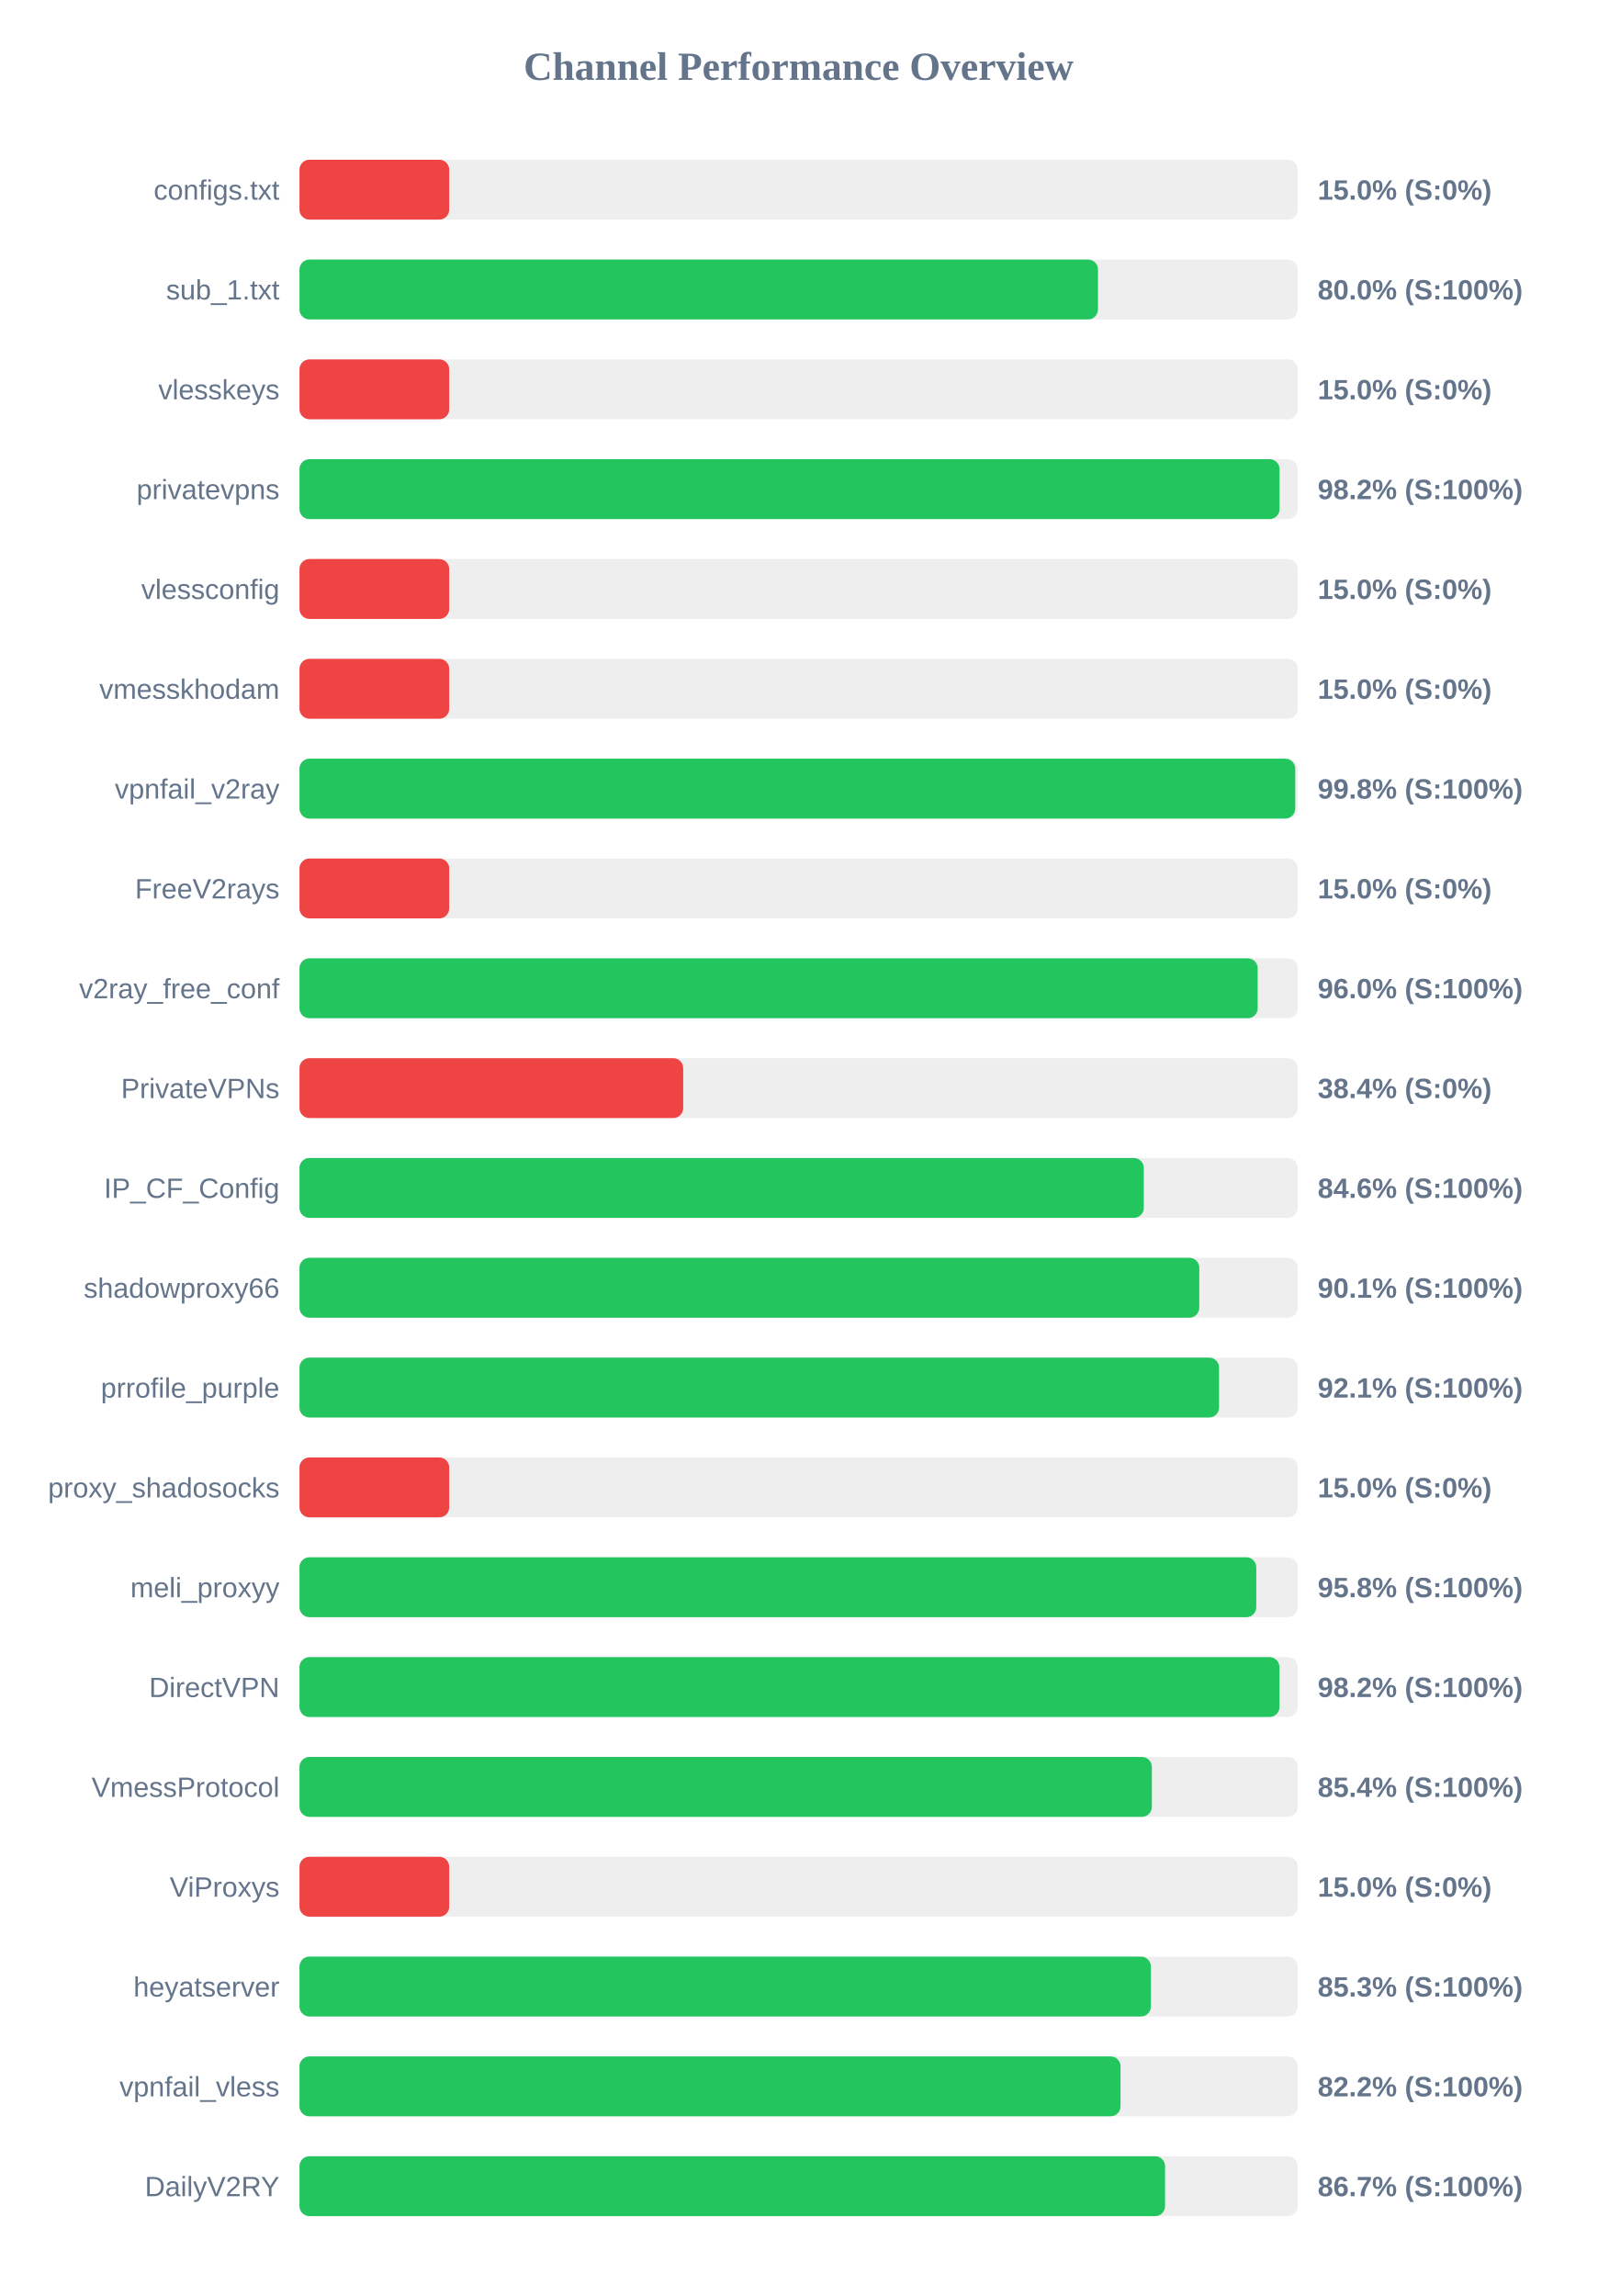
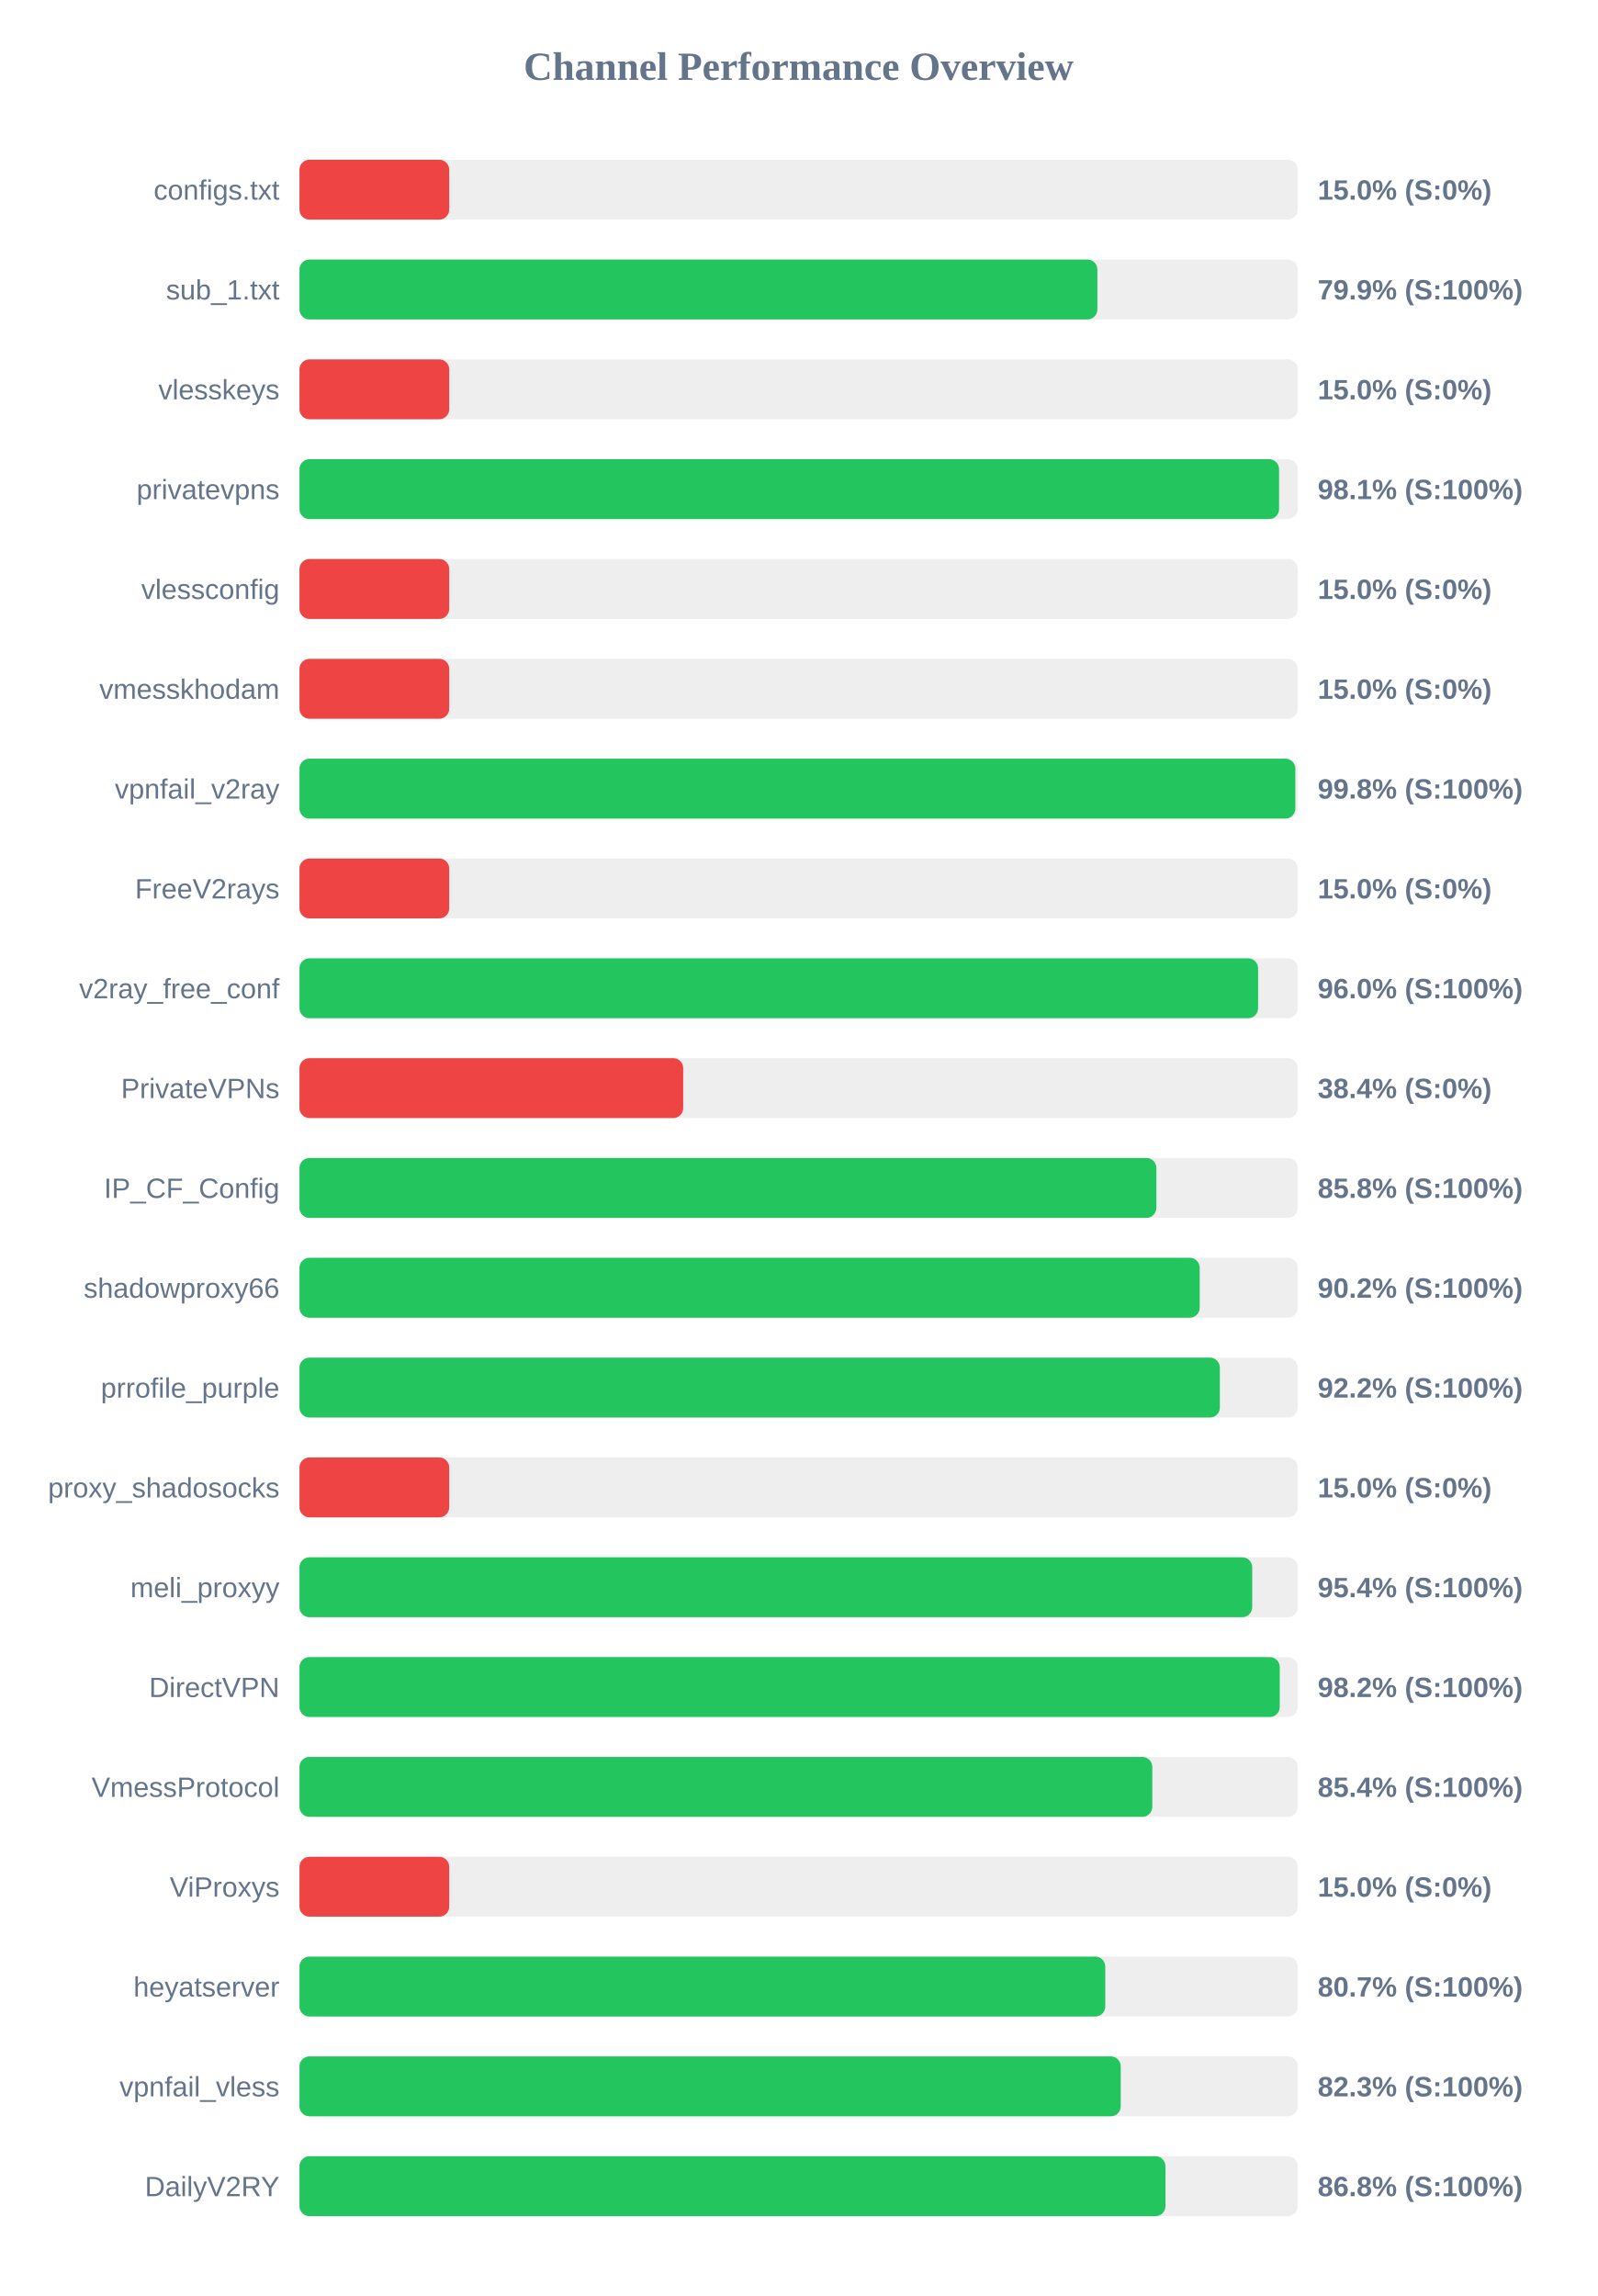
<svg xmlns="http://www.w3.org/2000/svg" width="800" height="1150" version="1.1">
  <style>
        .row { font: 14px Arial; fill: #64748b; }
        .score { font: bold 14px Arial; fill: #64748b; }
    </style>
  <text x="400" y="40" text-anchor="middle" font-size="20px" font-weight="bold" fill="#64748b">Channel Performance Overview</text>
  <rect x="150" y="80" width="500" height="30" fill="#eee" rx="5" />
  <rect x="150" y="80" width="75.0" height="30" fill="#ef4444" rx="5" />
  <text x="140" y="100" text-anchor="end" class="row">configs.txt</text>
  <text x="660" y="100" text-anchor="start" class="score">15.0% (S:0%)</text>
  <rect x="150" y="130" width="500" height="30" fill="#eee" rx="5" />
-   <rect x="150" y="130" width="399.95" height="30" fill="#22c55e" rx="5" />
+   <rect x="150" y="130" width="399.65" height="30" fill="#22c55e" rx="5" />
  <text x="140" y="150" text-anchor="end" class="row">sub_1.txt</text>
-   <text x="660" y="150" text-anchor="start" class="score">80.0% (S:100%)</text>
+   <text x="660" y="150" text-anchor="start" class="score">79.9% (S:100%)</text>
  <rect x="150" y="180" width="500" height="30" fill="#eee" rx="5" />
  <rect x="150" y="180" width="75.0" height="30" fill="#ef4444" rx="5" />
  <text x="140" y="200" text-anchor="end" class="row">vlesskeys</text>
  <text x="660" y="200" text-anchor="start" class="score">15.0% (S:0%)</text>
  <rect x="150" y="230" width="500" height="30" fill="#eee" rx="5" />
-   <rect x="150" y="230" width="490.9" height="30" fill="#22c55e" rx="5" />
+   <rect x="150" y="230" width="490.65" height="30" fill="#22c55e" rx="5" />
  <text x="140" y="250" text-anchor="end" class="row">privatevpns</text>
-   <text x="660" y="250" text-anchor="start" class="score">98.2% (S:100%)</text>
+   <text x="660" y="250" text-anchor="start" class="score">98.1% (S:100%)</text>
  <rect x="150" y="280" width="500" height="30" fill="#eee" rx="5" />
  <rect x="150" y="280" width="75.0" height="30" fill="#ef4444" rx="5" />
  <text x="140" y="300" text-anchor="end" class="row">vlessconfig</text>
  <text x="660" y="300" text-anchor="start" class="score">15.0% (S:0%)</text>
  <rect x="150" y="330" width="500" height="30" fill="#eee" rx="5" />
  <rect x="150" y="330" width="75.0" height="30" fill="#ef4444" rx="5" />
  <text x="140" y="350" text-anchor="end" class="row">vmesskhodam</text>
  <text x="660" y="350" text-anchor="start" class="score">15.0% (S:0%)</text>
  <rect x="150" y="380" width="500" height="30" fill="#eee" rx="5" />
-   <rect x="150" y="380" width="498.75" height="30" fill="#22c55e" rx="5" />
+   <rect x="150" y="380" width="498.8" height="30" fill="#22c55e" rx="5" />
  <text x="140" y="400" text-anchor="end" class="row">vpnfail_v2ray</text>
  <text x="660" y="400" text-anchor="start" class="score">99.8% (S:100%)</text>
  <rect x="150" y="430" width="500" height="30" fill="#eee" rx="5" />
  <rect x="150" y="430" width="75.0" height="30" fill="#ef4444" rx="5" />
  <text x="140" y="450" text-anchor="end" class="row">FreeV2rays</text>
  <text x="660" y="450" text-anchor="start" class="score">15.0% (S:0%)</text>
  <rect x="150" y="480" width="500" height="30" fill="#eee" rx="5" />
-   <rect x="150" y="480" width="479.95" height="30" fill="#22c55e" rx="5" />
+   <rect x="150" y="480" width="480.15" height="30" fill="#22c55e" rx="5" />
  <text x="140" y="500" text-anchor="end" class="row">v2ray_free_conf</text>
  <text x="660" y="500" text-anchor="start" class="score">96.0% (S:100%)</text>
  <rect x="150" y="530" width="500" height="30" fill="#eee" rx="5" />
  <rect x="150" y="530" width="192.2" height="30" fill="#ef4444" rx="5" />
  <text x="140" y="550" text-anchor="end" class="row">PrivateVPNs</text>
  <text x="660" y="550" text-anchor="start" class="score">38.4% (S:0%)</text>
  <rect x="150" y="580" width="500" height="30" fill="#eee" rx="5" />
-   <rect x="150" y="580" width="422.9" height="30" fill="#22c55e" rx="5" />
+   <rect x="150" y="580" width="429.2" height="30" fill="#22c55e" rx="5" />
  <text x="140" y="600" text-anchor="end" class="row">IP_CF_Config</text>
-   <text x="660" y="600" text-anchor="start" class="score">84.6% (S:100%)</text>
+   <text x="660" y="600" text-anchor="start" class="score">85.8% (S:100%)</text>
  <rect x="150" y="630" width="500" height="30" fill="#eee" rx="5" />
-   <rect x="150" y="630" width="450.7" height="30" fill="#22c55e" rx="5" />
+   <rect x="150" y="630" width="450.9" height="30" fill="#22c55e" rx="5" />
  <text x="140" y="650" text-anchor="end" class="row">shadowproxy66</text>
-   <text x="660" y="650" text-anchor="start" class="score">90.1% (S:100%)</text>
+   <text x="660" y="650" text-anchor="start" class="score">90.2% (S:100%)</text>
  <rect x="150" y="680" width="500" height="30" fill="#eee" rx="5" />
-   <rect x="150" y="680" width="460.6" height="30" fill="#22c55e" rx="5" />
+   <rect x="150" y="680" width="461.0" height="30" fill="#22c55e" rx="5" />
  <text x="140" y="700" text-anchor="end" class="row">prrofile_purple</text>
-   <text x="660" y="700" text-anchor="start" class="score">92.1% (S:100%)</text>
+   <text x="660" y="700" text-anchor="start" class="score">92.2% (S:100%)</text>
  <rect x="150" y="730" width="500" height="30" fill="#eee" rx="5" />
  <rect x="150" y="730" width="75.0" height="30" fill="#ef4444" rx="5" />
  <text x="140" y="750" text-anchor="end" class="row">proxy_shadosocks</text>
  <text x="660" y="750" text-anchor="start" class="score">15.0% (S:0%)</text>
  <rect x="150" y="780" width="500" height="30" fill="#eee" rx="5" />
-   <rect x="150" y="780" width="479.25" height="30" fill="#22c55e" rx="5" />
+   <rect x="150" y="780" width="477.2" height="30" fill="#22c55e" rx="5" />
  <text x="140" y="800" text-anchor="end" class="row">meli_proxyy</text>
-   <text x="660" y="800" text-anchor="start" class="score">95.8% (S:100%)</text>
+   <text x="660" y="800" text-anchor="start" class="score">95.4% (S:100%)</text>
  <rect x="150" y="830" width="500" height="30" fill="#eee" rx="5" />
-   <rect x="150" y="830" width="490.85" height="30" fill="#22c55e" rx="5" />
+   <rect x="150" y="830" width="491.0" height="30" fill="#22c55e" rx="5" />
  <text x="140" y="850" text-anchor="end" class="row">DirectVPN</text>
  <text x="660" y="850" text-anchor="start" class="score">98.2% (S:100%)</text>
  <rect x="150" y="880" width="500" height="30" fill="#eee" rx="5" />
-   <rect x="150" y="880" width="426.95" height="30" fill="#22c55e" rx="5" />
+   <rect x="150" y="880" width="427.15" height="30" fill="#22c55e" rx="5" />
  <text x="140" y="900" text-anchor="end" class="row">VmessProtocol</text>
  <text x="660" y="900" text-anchor="start" class="score">85.4% (S:100%)</text>
  <rect x="150" y="930" width="500" height="30" fill="#eee" rx="5" />
  <rect x="150" y="930" width="75.0" height="30" fill="#ef4444" rx="5" />
  <text x="140" y="950" text-anchor="end" class="row">ViProxys</text>
  <text x="660" y="950" text-anchor="start" class="score">15.0% (S:0%)</text>
  <rect x="150" y="980" width="500" height="30" fill="#eee" rx="5" />
-   <rect x="150" y="980" width="426.45" height="30" fill="#22c55e" rx="5" />
+   <rect x="150" y="980" width="403.6" height="30" fill="#22c55e" rx="5" />
  <text x="140" y="1000" text-anchor="end" class="row">heyatserver</text>
-   <text x="660" y="1000" text-anchor="start" class="score">85.3% (S:100%)</text>
+   <text x="660" y="1000" text-anchor="start" class="score">80.7% (S:100%)</text>
  <rect x="150" y="1030" width="500" height="30" fill="#eee" rx="5" />
-   <rect x="150" y="1030" width="411.25" height="30" fill="#22c55e" rx="5" />
+   <rect x="150" y="1030" width="411.35" height="30" fill="#22c55e" rx="5" />
  <text x="140" y="1050" text-anchor="end" class="row">vpnfail_vless</text>
-   <text x="660" y="1050" text-anchor="start" class="score">82.2% (S:100%)</text>
+   <text x="660" y="1050" text-anchor="start" class="score">82.3% (S:100%)</text>
  <rect x="150" y="1080" width="500" height="30" fill="#eee" rx="5" />
-   <rect x="150" y="1080" width="433.55" height="30" fill="#22c55e" rx="5" />
+   <rect x="150" y="1080" width="433.75" height="30" fill="#22c55e" rx="5" />
  <text x="140" y="1100" text-anchor="end" class="row">DailyV2RY</text>
-   <text x="660" y="1100" text-anchor="start" class="score">86.7% (S:100%)</text>
+   <text x="660" y="1100" text-anchor="start" class="score">86.8% (S:100%)</text>
</svg>
